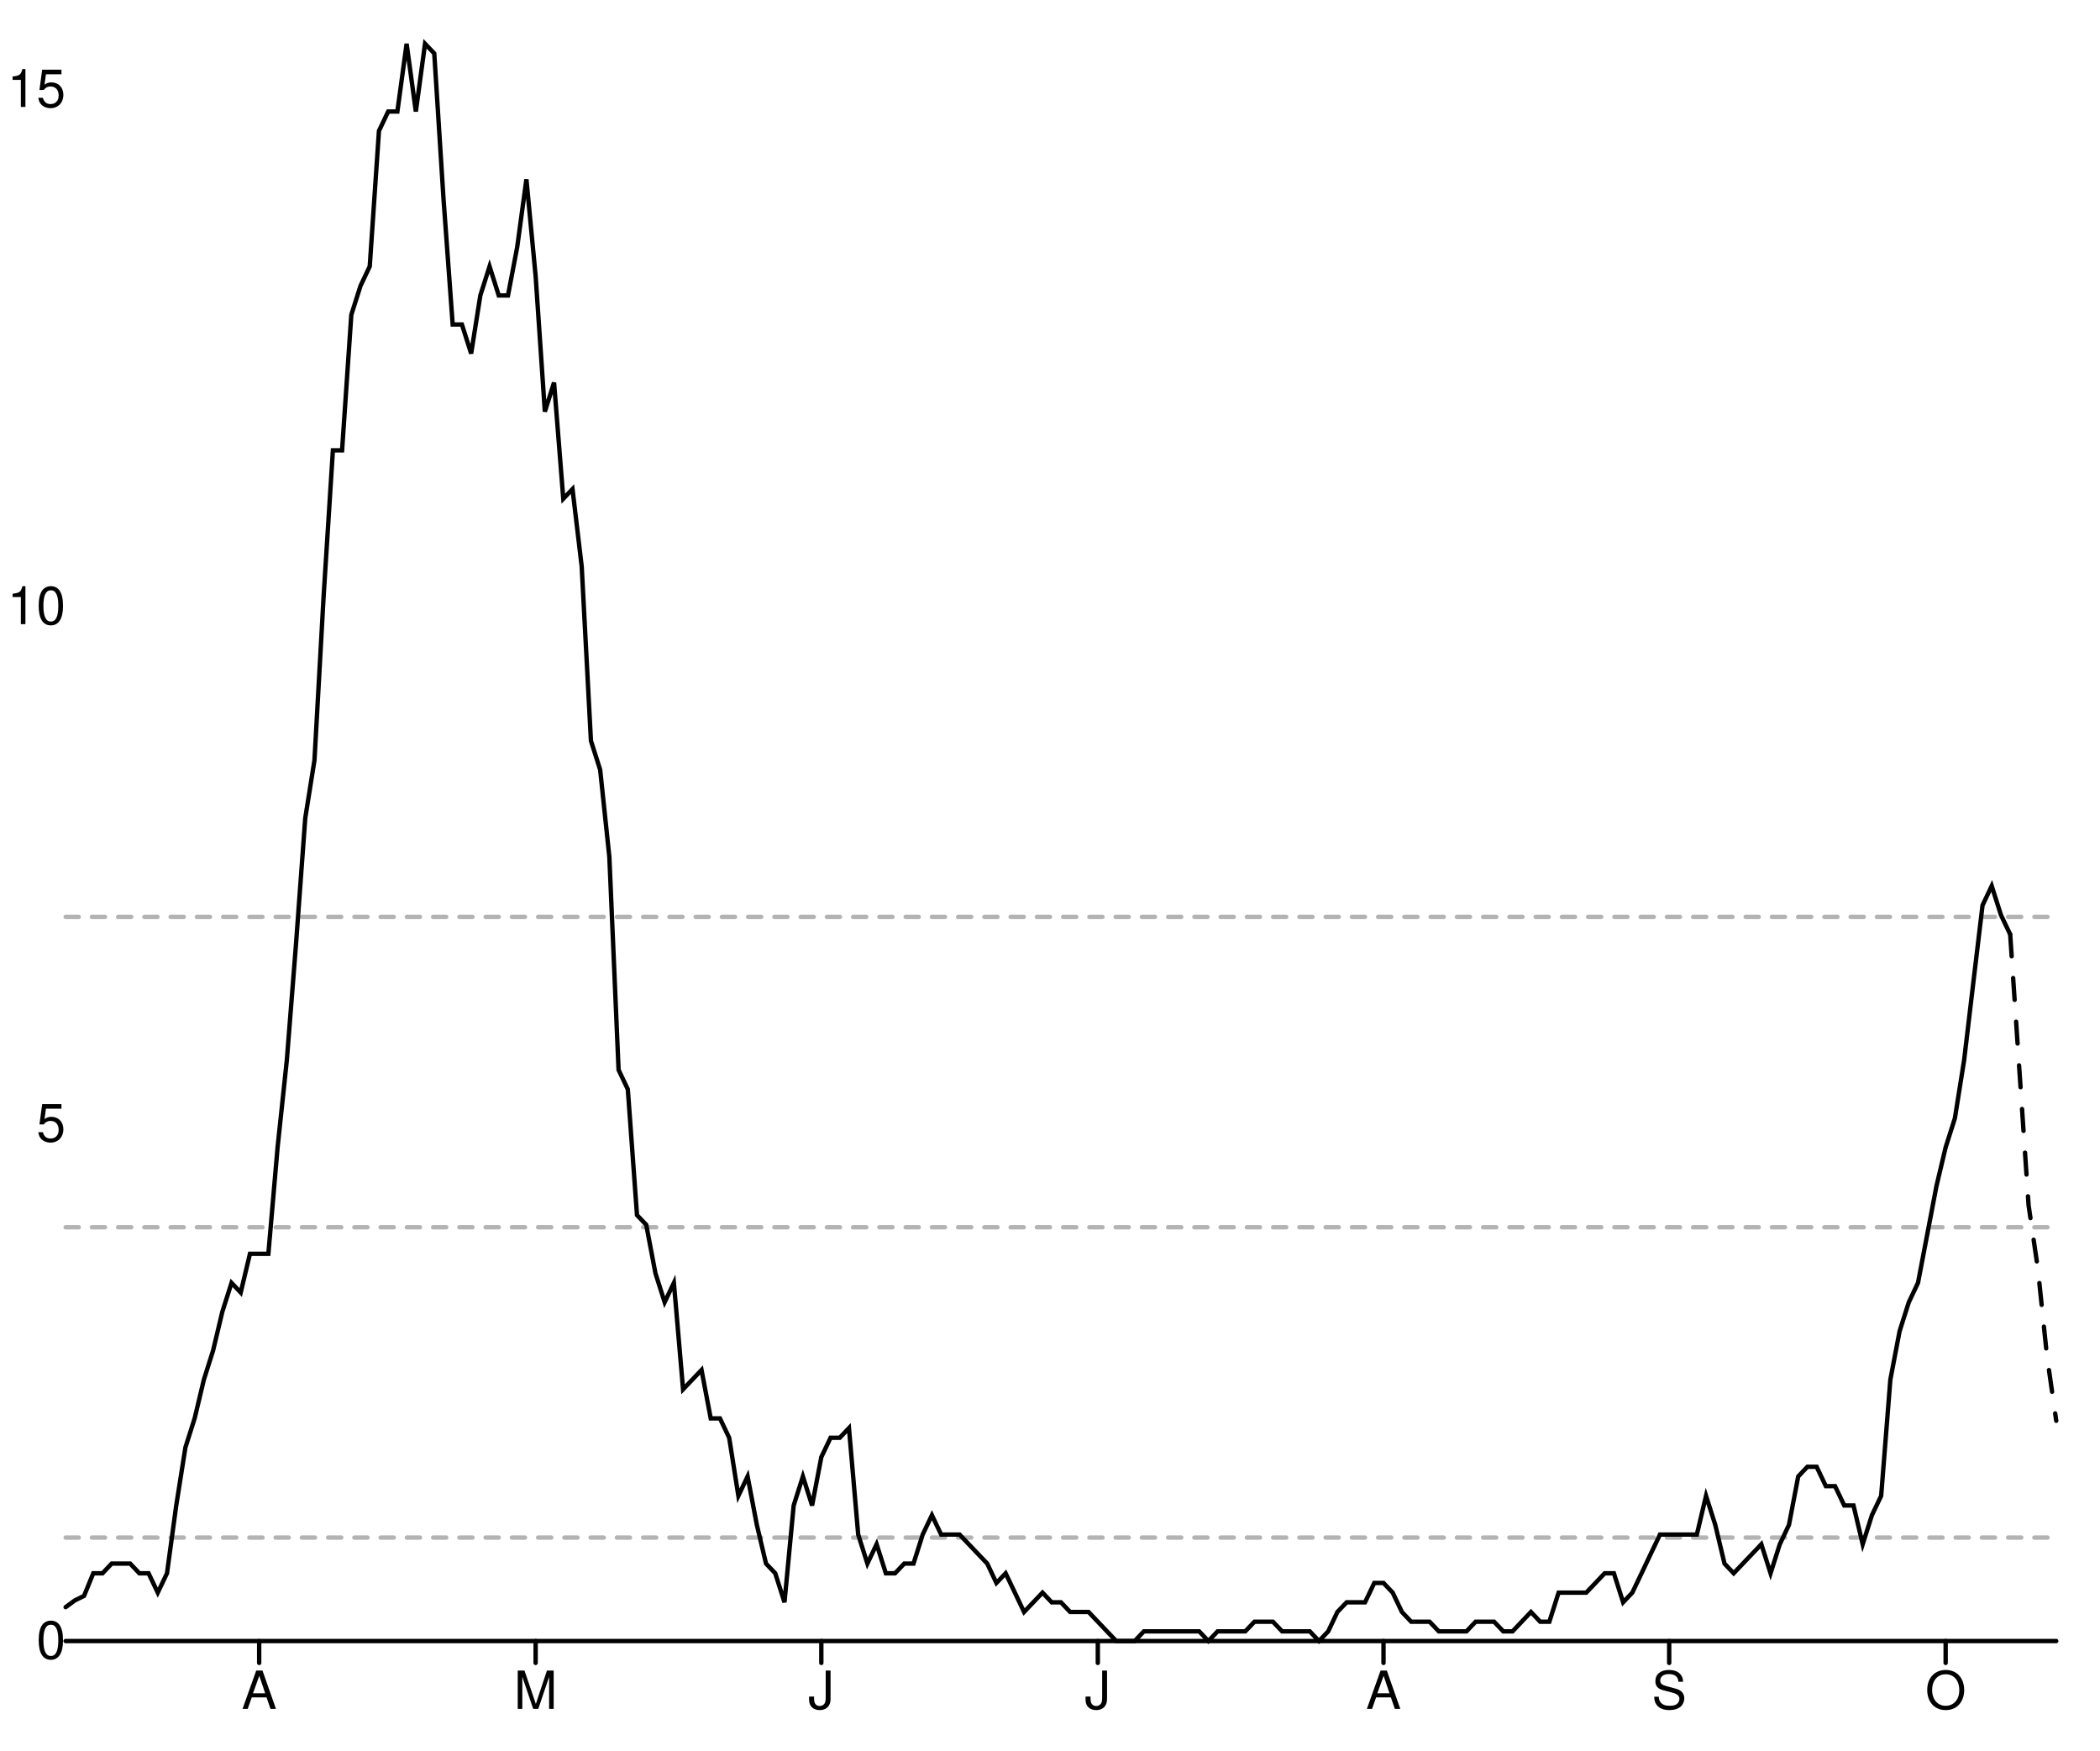
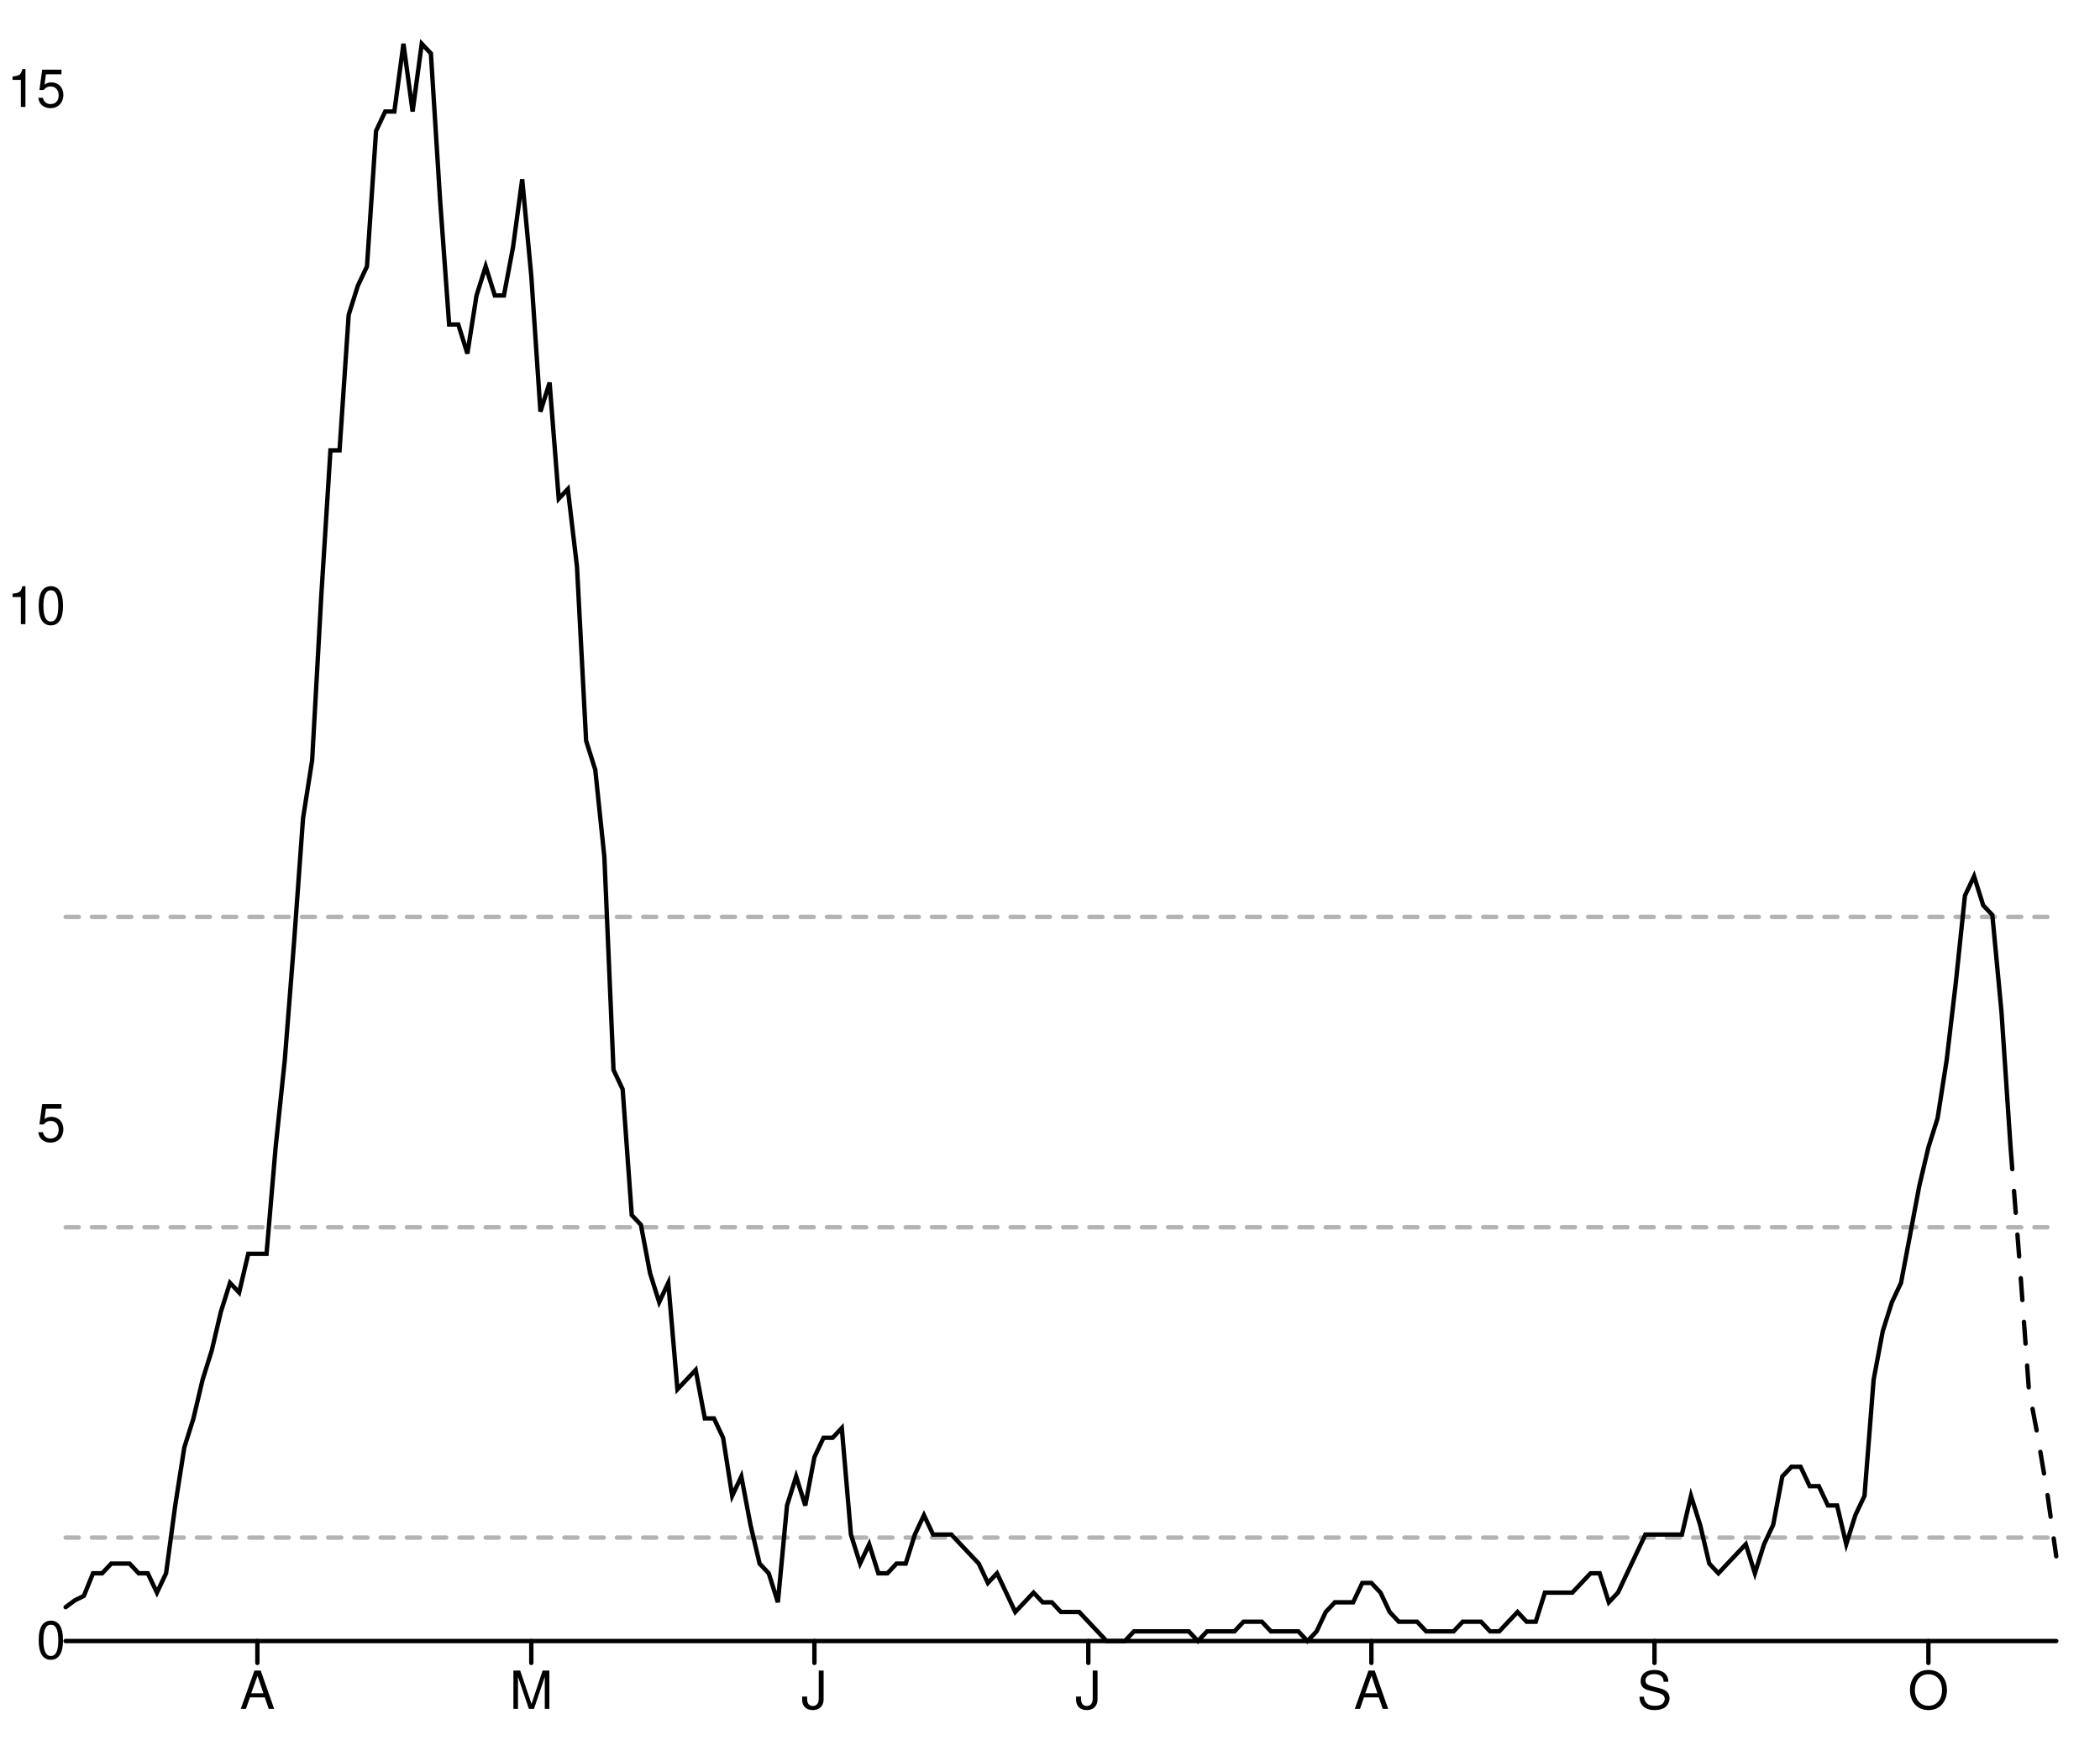
<svg xmlns="http://www.w3.org/2000/svg" width="480" height="400" viewBox="0 0 480 400" style="overflow:display" preserveAspectRatio="xMinYMin meet" overflow="visible">
  <defs>
    <style>
	.data-series path.line { fill-opacity: 0; stroke: black; }
	.data-series path.line.dotted { stroke-dasharray: 12 20 }
	.data-series circle { display: none; }
	.data-series:hover path.line, .data-series.on path.line { stroke-width: 1; }
	.data-series:hover circle, .data-series.on circle { display: inline; }
	.data-series circle:hover, .data-series circle.on { r: 1px!important; }
	.graph-grid { font-family: "Helvetica Neue",Helvetica,Arial,"Lucida Grande",sans-serif; }
	.graph-grid line { stroke: black; stroke-width: 1; stroke-linecap: round; }
	.graph-grid.graph-grid-x text { text-anchor: middle; dominant-baseline: hanging; transform: translateY(10px); }
	.graph-grid.graph-grid-y text { text-anchor: end; dominant-baseline: middle; transform: translateX(-10px); }
	</style>
  </defs>
  <g class="graph-grid graph-grid-y">
    <line x1="15.00" y1="375.00" x2="470.00" y2="375.00" data-left="15" />
    <text x="25" y="375" text-anchor="end">0</text>
    <text x="25" y="256.809" text-anchor="end">5</text>
    <text x="25" y="138.618" text-anchor="end">10</text>
    <text x="25" y="20.426" text-anchor="end">15</text>
    <text style="text-anchor:middle;dominant-baseline:hanging;font-weight:bold;transform: translateY(192.5px) rotate(-90deg);" />
  </g>
  <g class="graph-grid graph-grid-x">
-     <line class="tick" x1="59.24" y1="375.00" x2="59.24" y2="380.00" />
-     <text x="59.236" y="375" text-anchor="middle">A</text>
-     <line class="tick" x1="122.43" y1="375.00" x2="122.43" y2="380.00" />
-     <text x="122.431" y="375" text-anchor="middle">M</text>
-     <line class="tick" x1="187.73" y1="375.00" x2="187.73" y2="380.00" />
-     <text x="187.731" y="375" text-anchor="middle">J</text>
-     <line class="tick" x1="250.93" y1="375.00" x2="250.93" y2="380.00" />
-     <text x="250.926" y="375" text-anchor="middle">J</text>
-     <line class="tick" x1="316.23" y1="375.00" x2="316.23" y2="380.00" />
-     <text x="316.227" y="375" text-anchor="middle">A</text>
-     <line class="tick" x1="381.53" y1="375.00" x2="381.53" y2="380.00" />
-     <text x="381.528" y="375" text-anchor="middle">S</text>
-     <line class="tick" x1="444.72" y1="375.00" x2="444.72" y2="380.00" />
-     <text x="444.722" y="375" text-anchor="middle">O</text>
+     <line class="tick" x1="58.83" y1="375.00" x2="58.83" y2="380.00" />
+     <text x="58.83" y="375" text-anchor="middle">A</text>
+     <line class="tick" x1="121.44" y1="375.00" x2="121.44" y2="380.00" />
+     <text x="121.445" y="375" text-anchor="middle">M</text>
+     <line class="tick" x1="186.15" y1="375.00" x2="186.15" y2="380.00" />
+     <text x="186.147" y="375" text-anchor="middle">J</text>
+     <line class="tick" x1="248.76" y1="375.00" x2="248.76" y2="380.00" />
+     <text x="248.761" y="375" text-anchor="middle">J</text>
+     <line class="tick" x1="313.46" y1="375.00" x2="313.46" y2="380.00" />
+     <text x="313.463" y="375" text-anchor="middle">A</text>
+     <line class="tick" x1="378.17" y1="375.00" x2="378.17" y2="380.00" />
+     <text x="378.165" y="375" text-anchor="middle">S</text>
+     <line class="tick" x1="440.78" y1="375.00" x2="440.78" y2="380.00" />
+     <text x="440.78" y="375" text-anchor="middle">O</text>
    <text style="text-anchor:middle;dominant-baseline:hanging;font-weight:bold;transform: translateY(192.5px) rotate(-90deg);" />
  </g>
  <g data-series="widespread" class="data-series">
    <path d="M 15.00,209.53L 470.00,209.53" id="E07000146-level-0" class="line" stroke-width="1" stroke-linecap="round" stroke-dasharray="3,3" fill-opacity="0.3" opacity="0.3" />
  </g>
  <g data-series="substantial" class="data-series">
    <path d="M 15.00,280.45L 470.00,280.45" id="E07000146-level-1" class="line" stroke-width="1" stroke-linecap="round" stroke-dasharray="3,3" fill-opacity="0.3" opacity="0.3" />
  </g>
  <g data-series="moderate" class="data-series">
    <path d="M 15.00,351.36L 470.00,351.36" id="E07000146-level-2" class="line" stroke-width="1" stroke-linecap="round" stroke-dasharray="3,3" fill-opacity="0.3" opacity="0.3" />
  </g>
  <g data-series="new-cases" class="data-series">
-     <path d="M 15.00,367.26L 17.11,365.71L 19.21,364.68L 21.32,359.52L 23.43,359.52L 25.53,357.30L 27.64,357.30L 29.75,357.30L 31.85,359.52L 33.96,359.52L 36.06,363.94L 38.17,359.52L 40.28,344.03L 42.38,330.76L 44.49,324.12L 46.60,315.27L 48.70,308.64L 50.81,299.79L 52.92,293.15L 55.02,295.36L 57.13,286.52L 59.24,286.52L 61.34,286.52L 63.45,262.18L 65.56,242.27L 67.66,215.73L 69.77,186.97L 71.88,173.70L 73.98,136.09L 76.09,102.91L 78.19,102.91L 80.30,71.94L 82.41,65.30L 84.51,60.88L 86.62,29.91L 88.73,25.48L 90.83,25.48L 92.94,10.00L 95.05,25.48L 97.15,10.00L 99.26,12.21L 101.37,45.39L 103.47,74.15L 105.58,74.15L 107.69,80.79L 109.79,67.52L 111.90,60.88L 114.00,67.52L 116.11,67.52L 118.22,56.45L 120.32,40.97L 122.43,63.09L 124.54,94.06L 126.64,87.42L 128.75,113.97L 130.86,111.76L 132.96,129.45L 135.07,169.27L 137.18,175.91L 139.28,195.82L 141.39,244.48L 143.50,248.91L 145.60,277.67L 147.71,279.88L 149.81,290.94L 151.92,297.58L 154.03,293.15L 156.13,317.48L 158.24,315.27L 160.35,313.06L 162.45,324.12L 164.56,324.12L 166.67,328.55L 168.77,341.82L 170.88,337.39L 172.99,348.45L 175.09,357.30L 177.20,359.52L 179.31,366.15L 181.41,344.03L 183.52,337.39L 185.62,344.03L 187.73,332.97L 189.84,328.55L 191.94,328.55L 194.05,326.33L 196.16,350.67L 198.26,357.30L 200.37,352.88L 202.48,359.52L 204.58,359.52L 206.69,357.30L 208.80,357.30L 210.90,350.67L 213.01,346.24L 215.12,350.67L 217.22,350.67L 219.33,350.67L 221.44,352.88L 223.54,355.09L 225.65,357.30L 227.75,361.73L 229.86,359.52L 231.97,363.94L 234.07,368.36L 236.18,366.15L 238.29,363.94L 240.39,366.15L 242.50,366.15L 244.61,368.36L 246.71,368.36L 248.82,368.36L 250.93,370.58L 253.03,372.79L 255.14,375.00L 257.25,375.00L 259.35,375.00L 261.46,372.79L 263.56,372.79L 265.67,372.79L 267.78,372.79L 269.88,372.79L 271.99,372.79L 274.10,372.79L 276.20,375.00L 278.31,372.79L 280.42,372.79L 282.52,372.79L 284.63,372.79L 286.74,370.58L 288.84,370.58L 290.95,370.58L 293.06,372.79L 295.16,372.79L 297.27,372.79L 299.38,372.79L 301.48,375.00L 303.59,372.79L 305.69,368.36L 307.80,366.15L 309.91,366.15L 312.01,366.15L 314.12,361.73L 316.23,361.73L 318.33,363.94L 320.44,368.36L 322.55,370.58L 324.65,370.58L 326.76,370.58L 328.87,372.79L 330.97,372.79L 333.08,372.79L 335.19,372.79L 337.29,370.58L 339.40,370.58L 341.50,370.58L 343.61,372.79L 345.72,372.79L 347.82,370.58L 349.93,368.36L 352.04,370.58L 354.14,370.58L 356.25,363.94L 358.36,363.94L 360.46,363.94L 362.57,363.94L 364.68,361.73L 366.78,359.52L 368.89,359.52L 371.00,366.15L 373.10,363.94L 375.21,359.52L 377.31,355.09L 379.42,350.67L 381.53,350.67L 383.63,350.67L 385.74,350.67L 387.85,350.67L 389.95,341.82L 392.06,348.45L 394.17,357.30L 396.27,359.52L 398.38,357.30L 400.49,355.09L 402.59,352.88L 404.70,359.52L 406.81,352.88L 408.91,348.45L 411.02,337.39L 413.12,335.18L 415.23,335.18L 417.34,339.61L 419.44,339.61L 421.55,344.03L 423.66,344.03L 425.76,352.88L 427.87,346.24L 429.98,341.82L 432.08,315.27L 434.19,304.21L 436.30,297.58L 438.40,293.15L 440.51,282.09L 442.62,271.03L 444.72,262.18L 446.83,255.55L 448.94,242.27L 451.04,224.58L 453.15,206.88L 455.25,202.45L 457.36,209.09L 459.47,213.52" id="New cases" class="line" stroke-width="1" stroke-linecap="round" />
+     <path d="M 15.00,367.26L 17.09,365.71L 19.17,364.68L 21.26,359.52L 23.35,359.52L 25.44,357.30L 27.52,357.30L 29.61,357.30L 31.70,359.52L 33.78,359.52L 35.87,363.94L 37.96,359.52L 40.05,344.03L 42.13,330.76L 44.22,324.12L 46.31,315.27L 48.39,308.64L 50.48,299.79L 52.57,293.15L 54.66,295.36L 56.74,286.52L 58.83,286.52L 60.92,286.52L 63.00,262.18L 65.09,242.27L 67.18,215.73L 69.27,186.97L 71.35,173.70L 73.44,136.09L 75.53,102.91L 77.61,102.91L 79.70,71.94L 81.79,65.30L 83.88,60.88L 85.96,29.91L 88.05,25.48L 90.14,25.48L 92.22,10.00L 94.31,25.48L 96.40,10.00L 98.49,12.21L 100.57,45.39L 102.66,74.15L 104.75,74.15L 106.83,80.79L 108.92,67.52L 111.01,60.88L 113.10,67.52L 115.18,67.52L 117.27,56.45L 119.36,40.97L 121.44,63.09L 123.53,94.06L 125.62,87.42L 127.71,113.97L 129.79,111.76L 131.88,129.45L 133.97,169.27L 136.06,175.91L 138.14,195.82L 140.23,244.48L 142.32,248.91L 144.40,277.67L 146.49,279.88L 148.58,290.94L 150.67,297.58L 152.75,293.15L 154.84,317.48L 156.93,315.27L 159.01,313.06L 161.10,324.12L 163.19,324.12L 165.28,328.55L 167.36,341.82L 169.45,337.39L 171.54,348.45L 173.62,357.30L 175.71,359.52L 177.80,366.15L 179.89,344.03L 181.97,337.39L 184.06,344.03L 186.15,332.97L 188.23,328.55L 190.32,328.55L 192.41,326.33L 194.50,350.67L 196.58,357.30L 198.67,352.88L 200.76,359.52L 202.84,359.52L 204.93,357.30L 207.02,357.30L 209.11,350.67L 211.19,346.24L 213.28,350.67L 215.37,350.67L 217.45,350.67L 219.54,352.88L 221.63,355.09L 223.72,357.30L 225.80,361.73L 227.89,359.52L 229.98,363.94L 232.06,368.36L 234.15,366.15L 236.24,363.94L 238.33,366.15L 240.41,366.15L 242.50,368.36L 244.59,368.36L 246.67,368.36L 248.76,370.58L 250.85,372.79L 252.94,375.00L 255.02,375.00L 257.11,375.00L 259.20,372.79L 261.28,372.79L 263.37,372.79L 265.46,372.79L 267.55,372.79L 269.63,372.79L 271.72,372.79L 273.81,375.00L 275.89,372.79L 277.98,372.79L 280.07,372.79L 282.16,372.79L 284.24,370.58L 286.33,370.58L 288.42,370.58L 290.50,372.79L 292.59,372.79L 294.68,372.79L 296.77,372.79L 298.85,375.00L 300.94,372.79L 303.03,368.36L 305.11,366.15L 307.20,366.15L 309.29,366.15L 311.38,361.73L 313.46,361.73L 315.55,363.94L 317.64,368.36L 319.72,370.58L 321.81,370.58L 323.90,370.58L 325.99,372.79L 328.07,372.79L 330.16,372.79L 332.25,372.79L 334.33,370.58L 336.42,370.58L 338.51,370.58L 340.60,372.79L 342.68,372.79L 344.77,370.58L 346.86,368.36L 348.94,370.58L 351.03,370.58L 353.12,363.94L 355.21,363.94L 357.29,363.94L 359.38,363.94L 361.47,361.73L 363.56,359.52L 365.64,359.52L 367.73,366.15L 369.82,363.94L 371.90,359.52L 373.99,355.09L 376.08,350.67L 378.17,350.67L 380.25,350.67L 382.34,350.67L 384.43,350.67L 386.51,341.82L 388.60,348.45L 390.69,357.30L 392.78,359.52L 394.86,357.30L 396.95,355.09L 399.04,352.88L 401.12,359.52L 403.21,352.88L 405.30,348.45L 407.39,337.39L 409.47,335.18L 411.56,335.18L 413.65,339.61L 415.73,339.61L 417.82,344.03L 419.91,344.03L 422.00,352.88L 424.08,346.24L 426.17,341.82L 428.26,315.27L 430.34,304.21L 432.43,297.58L 434.52,293.15L 436.61,282.09L 438.69,271.03L 440.78,262.18L 442.87,255.55L 444.95,242.27L 447.04,224.58L 449.13,204.67L 451.22,200.24L 453.30,206.88L 455.39,209.09L 457.48,231.21L 459.56,262.18" id="New cases" class="line" stroke-width="1" stroke-linecap="round" />
  </g>
  <g data-series="recent-cases" class="data-series">
-     <path d="M 459.47,213.52L 461.57,244.48L 463.68,275.45L 465.79,289.83L 467.89,309.96L 470.00,324.67" id="Recent cases" class="line" stroke-width="1" stroke-linecap="round" stroke-dasharray="5,5" />
+     <path d="M 459.56,262.18L 461.65,288.73L 463.74,317.48L 465.83,328.55L 467.91,340.93L 470.00,355.64" id="Recent cases" class="line" stroke-width="1" stroke-linecap="round" stroke-dasharray="5,5" />
  </g>
</svg>
